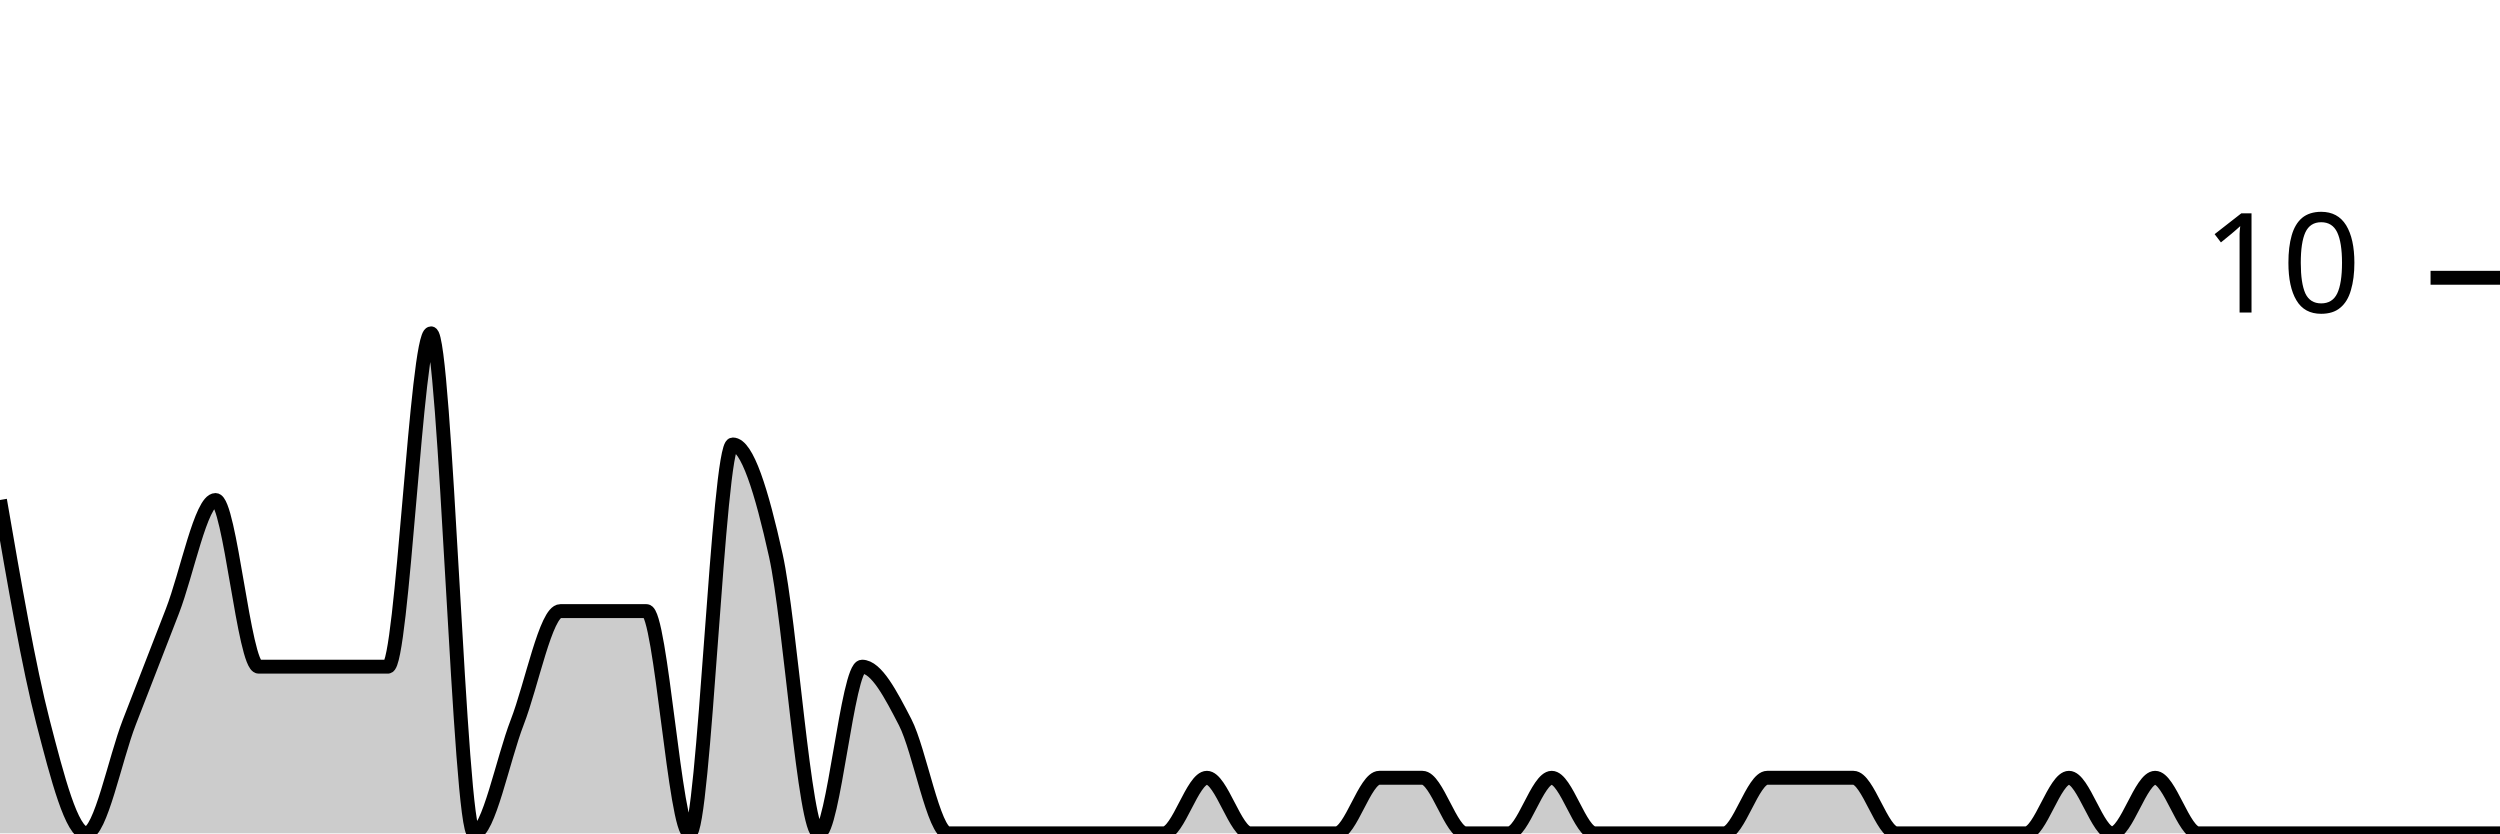
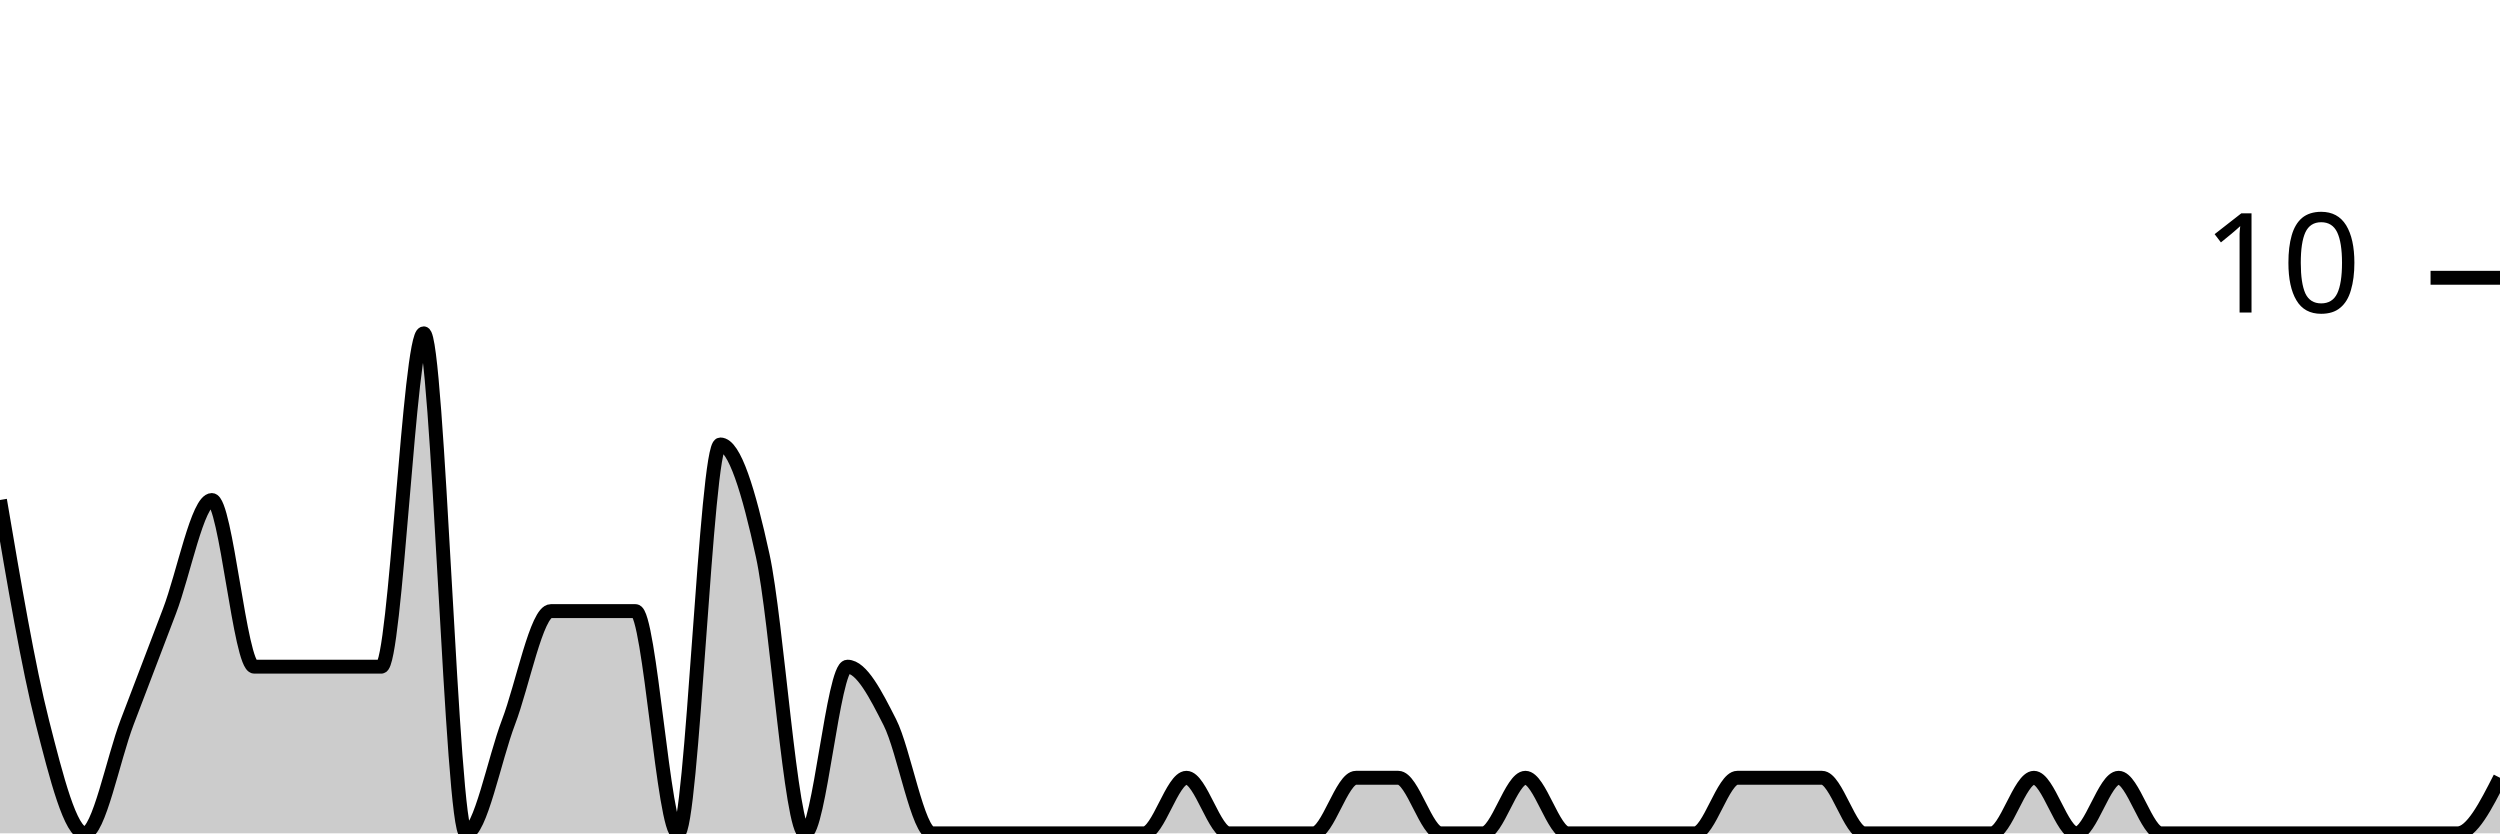
<svg xmlns="http://www.w3.org/2000/svg" viewBox="0 0 180 60">
  <g transform="translate(0,20)">
-     <path class="area" fill="rgba(0, 0, 0, 0.2)" d="M0,16C1.034,22,2.069,28,3.103,32C4.138,36,5.172,40,6.207,40C7.241,40,8.276,34.667,9.31,32C10.345,29.333,11.379,26.667,12.414,24C13.448,21.333,14.483,16,15.517,16C16.552,16,17.586,28,18.621,28C19.655,28,20.69,28,21.724,28C22.759,28,23.793,28,24.828,28C25.862,28,26.897,28,27.931,28C28.966,28,30,4,31.034,4C32.069,4,33.103,40,34.138,40C35.172,40,36.207,34.667,37.241,32C38.276,29.333,39.31,24,40.345,24C41.379,24,42.414,24,43.448,24C44.483,24,45.517,24,46.552,24C47.586,24,48.621,40,49.655,40C50.69,40,51.724,12,52.759,12C53.793,12,54.828,15.333,55.862,20C56.897,24.667,57.931,40,58.966,40C60,40,61.034,28,62.069,28C63.103,28,64.138,30,65.172,32C66.207,34,67.241,40,68.276,40C69.31,40,70.345,40,71.379,40C72.414,40,73.448,40,74.483,40C75.517,40,76.552,40,77.586,40C78.621,40,79.655,40,80.69,40C81.724,40,82.759,40,83.793,40C84.828,40,85.862,36,86.897,36C87.931,36,88.966,40,90,40C91.034,40,92.069,40,93.103,40C94.138,40,95.172,40,96.207,40C97.241,40,98.276,36,99.31,36C100.345,36,101.379,36,102.414,36C103.448,36,104.483,40,105.517,40C106.552,40,107.586,40,108.621,40C109.655,40,110.69,36,111.724,36C112.759,36,113.793,40,114.828,40C115.862,40,116.897,40,117.931,40C118.966,40,120,40,121.034,40C122.069,40,123.103,40,124.138,40C125.172,40,126.207,36,127.241,36C128.276,36,129.31,36,130.345,36C131.379,36,132.414,36,133.448,36C134.483,36,135.517,40,136.552,40C137.586,40,138.621,40,139.655,40C140.69,40,141.724,40,142.759,40C143.793,40,144.828,40,145.862,40C146.897,40,147.931,36,148.966,36C150,36,151.034,40,152.069,40C153.103,40,154.138,36,155.172,36C156.207,36,157.241,40,158.276,40C159.31,40,160.345,40,161.379,40C162.414,40,163.448,40,164.483,40C165.517,40,166.552,40,167.586,40C168.621,40,169.655,40,170.69,40C171.724,40,172.759,40,173.793,40C174.828,40,175.862,40,176.897,40C177.931,40,178.966,40,180,40L180,40C178.966,40,177.931,40,176.897,40C175.862,40,174.828,40,173.793,40C172.759,40,171.724,40,170.69,40C169.655,40,168.621,40,167.586,40C166.552,40,165.517,40,164.483,40C163.448,40,162.414,40,161.379,40C160.345,40,159.31,40,158.276,40C157.241,40,156.207,40,155.172,40C154.138,40,153.103,40,152.069,40C151.034,40,150,40,148.966,40C147.931,40,146.897,40,145.862,40C144.828,40,143.793,40,142.759,40C141.724,40,140.69,40,139.655,40C138.621,40,137.586,40,136.552,40C135.517,40,134.483,40,133.448,40C132.414,40,131.379,40,130.345,40C129.31,40,128.276,40,127.241,40C126.207,40,125.172,40,124.138,40C123.103,40,122.069,40,121.034,40C120,40,118.966,40,117.931,40C116.897,40,115.862,40,114.828,40C113.793,40,112.759,40,111.724,40C110.69,40,109.655,40,108.621,40C107.586,40,106.552,40,105.517,40C104.483,40,103.448,40,102.414,40C101.379,40,100.345,40,99.31,40C98.276,40,97.241,40,96.207,40C95.172,40,94.138,40,93.103,40C92.069,40,91.034,40,90,40C88.966,40,87.931,40,86.897,40C85.862,40,84.828,40,83.793,40C82.759,40,81.724,40,80.69,40C79.655,40,78.621,40,77.586,40C76.552,40,75.517,40,74.483,40C73.448,40,72.414,40,71.379,40C70.345,40,69.31,40,68.276,40C67.241,40,66.207,40,65.172,40C64.138,40,63.103,40,62.069,40C61.034,40,60,40,58.966,40C57.931,40,56.897,40,55.862,40C54.828,40,53.793,40,52.759,40C51.724,40,50.69,40,49.655,40C48.621,40,47.586,40,46.552,40C45.517,40,44.483,40,43.448,40C42.414,40,41.379,40,40.345,40C39.31,40,38.276,40,37.241,40C36.207,40,35.172,40,34.138,40C33.103,40,32.069,40,31.034,40C30,40,28.966,40,27.931,40C26.897,40,25.862,40,24.828,40C23.793,40,22.759,40,21.724,40C20.69,40,19.655,40,18.621,40C17.586,40,16.552,40,15.517,40C14.483,40,13.448,40,12.414,40C11.379,40,10.345,40,9.31,40C8.276,40,7.241,40,6.207,40C5.172,40,4.138,40,3.103,40C2.069,40,1.034,40,0,40Z" />
-     <path class="line" stroke="black" fill="none" d="M0,16C1.034,22,2.069,28,3.103,32C4.138,36,5.172,40,6.207,40C7.241,40,8.276,34.667,9.31,32C10.345,29.333,11.379,26.667,12.414,24C13.448,21.333,14.483,16,15.517,16C16.552,16,17.586,28,18.621,28C19.655,28,20.69,28,21.724,28C22.759,28,23.793,28,24.828,28C25.862,28,26.897,28,27.931,28C28.966,28,30,4,31.034,4C32.069,4,33.103,40,34.138,40C35.172,40,36.207,34.667,37.241,32C38.276,29.333,39.31,24,40.345,24C41.379,24,42.414,24,43.448,24C44.483,24,45.517,24,46.552,24C47.586,24,48.621,40,49.655,40C50.69,40,51.724,12,52.759,12C53.793,12,54.828,15.333,55.862,20C56.897,24.667,57.931,40,58.966,40C60,40,61.034,28,62.069,28C63.103,28,64.138,30,65.172,32C66.207,34,67.241,40,68.276,40C69.31,40,70.345,40,71.379,40C72.414,40,73.448,40,74.483,40C75.517,40,76.552,40,77.586,40C78.621,40,79.655,40,80.69,40C81.724,40,82.759,40,83.793,40C84.828,40,85.862,36,86.897,36C87.931,36,88.966,40,90,40C91.034,40,92.069,40,93.103,40C94.138,40,95.172,40,96.207,40C97.241,40,98.276,36,99.31,36C100.345,36,101.379,36,102.414,36C103.448,36,104.483,40,105.517,40C106.552,40,107.586,40,108.621,40C109.655,40,110.69,36,111.724,36C112.759,36,113.793,40,114.828,40C115.862,40,116.897,40,117.931,40C118.966,40,120,40,121.034,40C122.069,40,123.103,40,124.138,40C125.172,40,126.207,36,127.241,36C128.276,36,129.31,36,130.345,36C131.379,36,132.414,36,133.448,36C134.483,36,135.517,40,136.552,40C137.586,40,138.621,40,139.655,40C140.69,40,141.724,40,142.759,40C143.793,40,144.828,40,145.862,40C146.897,40,147.931,36,148.966,36C150,36,151.034,40,152.069,40C153.103,40,154.138,36,155.172,36C156.207,36,157.241,40,158.276,40C159.31,40,160.345,40,161.379,40C162.414,40,163.448,40,164.483,40C165.517,40,166.552,40,167.586,40C168.621,40,169.655,40,170.69,40C171.724,40,172.759,40,173.793,40C174.828,40,175.862,40,176.897,40C177.931,40,178.966,40,180,40" />
+     <path class="area" fill="rgba(0, 0, 0, 0.2)" d="M0,16C1.017,22,2.034,28,3.051,32C4.068,36,5.085,40,6.102,40C7.119,40,8.136,34.667,9.153,32C10.169,29.333,11.186,26.667,12.203,24C13.22,21.333,14.237,16,15.254,16C16.271,16,17.288,28,18.305,28C19.322,28,20.339,28,21.356,28C22.373,28,23.39,28,24.407,28C25.424,28,26.441,28,27.458,28C28.475,28,29.492,4,30.508,4C31.525,4,32.542,40,33.559,40C34.576,40,35.593,34.667,36.61,32C37.627,29.333,38.644,24,39.661,24C40.678,24,41.695,24,42.712,24C43.729,24,44.746,24,45.763,24C46.78,24,47.797,40,48.814,40C49.831,40,50.847,12,51.864,12C52.881,12,53.898,15.333,54.915,20C55.932,24.667,56.949,40,57.966,40C58.983,40,60,28,61.017,28C62.034,28,63.051,30,64.068,32C65.085,34,66.102,40,67.119,40C68.136,40,69.153,40,70.169,40C71.186,40,72.203,40,73.22,40C74.237,40,75.254,40,76.271,40C77.288,40,78.305,40,79.322,40C80.339,40,81.356,40,82.373,40C83.39,40,84.407,36,85.424,36C86.441,36,87.458,40,88.475,40C89.492,40,90.508,40,91.525,40C92.542,40,93.559,40,94.576,40C95.593,40,96.61,36,97.627,36C98.644,36,99.661,36,100.678,36C101.695,36,102.712,40,103.729,40C104.746,40,105.763,40,106.78,40C107.797,40,108.814,36,109.831,36C110.847,36,111.864,40,112.881,40C113.898,40,114.915,40,115.932,40C116.949,40,117.966,40,118.983,40C120,40,121.017,40,122.034,40C123.051,40,124.068,36,125.085,36C126.102,36,127.119,36,128.136,36C129.153,36,130.169,36,131.186,36C132.203,36,133.22,40,134.237,40C135.254,40,136.271,40,137.288,40C138.305,40,139.322,40,140.339,40C141.356,40,142.373,40,143.39,40C144.407,40,145.424,36,146.441,36C147.458,36,148.475,40,149.492,40C150.508,40,151.525,36,152.542,36C153.559,36,154.576,40,155.593,40C156.61,40,157.627,40,158.644,40C159.661,40,160.678,40,161.695,40C162.712,40,163.729,40,164.746,40C165.763,40,166.78,40,167.797,40C168.814,40,169.831,40,170.847,40C171.864,40,172.881,40,173.898,40C174.915,40,175.932,40,176.949,40C177.966,40,178.983,38,180,36L180,40C178.983,40,177.966,40,176.949,40C175.932,40,174.915,40,173.898,40C172.881,40,171.864,40,170.847,40C169.831,40,168.814,40,167.797,40C166.78,40,165.763,40,164.746,40C163.729,40,162.712,40,161.695,40C160.678,40,159.661,40,158.644,40C157.627,40,156.61,40,155.593,40C154.576,40,153.559,40,152.542,40C151.525,40,150.508,40,149.492,40C148.475,40,147.458,40,146.441,40C145.424,40,144.407,40,143.39,40C142.373,40,141.356,40,140.339,40C139.322,40,138.305,40,137.288,40C136.271,40,135.254,40,134.237,40C133.22,40,132.203,40,131.186,40C130.169,40,129.153,40,128.136,40C127.119,40,126.102,40,125.085,40C124.068,40,123.051,40,122.034,40C121.017,40,120,40,118.983,40C117.966,40,116.949,40,115.932,40C114.915,40,113.898,40,112.881,40C111.864,40,110.847,40,109.831,40C108.814,40,107.797,40,106.78,40C105.763,40,104.746,40,103.729,40C102.712,40,101.695,40,100.678,40C99.661,40,98.644,40,97.627,40C96.61,40,95.593,40,94.576,40C93.559,40,92.542,40,91.525,40C90.508,40,89.492,40,88.475,40C87.458,40,86.441,40,85.424,40C84.407,40,83.39,40,82.373,40C81.356,40,80.339,40,79.322,40C78.305,40,77.288,40,76.271,40C75.254,40,74.237,40,73.22,40C72.203,40,71.186,40,70.169,40C69.153,40,68.136,40,67.119,40C66.102,40,65.085,40,64.068,40C63.051,40,62.034,40,61.017,40C60,40,58.983,40,57.966,40C56.949,40,55.932,40,54.915,40C53.898,40,52.881,40,51.864,40C50.847,40,49.831,40,48.814,40C47.797,40,46.78,40,45.763,40C44.746,40,43.729,40,42.712,40C41.695,40,40.678,40,39.661,40C38.644,40,37.627,40,36.61,40C35.593,40,34.576,40,33.559,40C32.542,40,31.525,40,30.508,40C29.492,40,28.475,40,27.458,40C26.441,40,25.424,40,24.407,40C23.39,40,22.373,40,21.356,40C20.339,40,19.322,40,18.305,40C17.288,40,16.271,40,15.254,40C14.237,40,13.22,40,12.203,40C11.186,40,10.169,40,9.153,40C8.136,40,7.119,40,6.102,40C5.085,40,4.068,40,3.051,40C2.034,40,1.017,40,0,40Z" />
+     <path class="line" stroke="black" fill="none" d="M0,16C1.017,22,2.034,28,3.051,32C4.068,36,5.085,40,6.102,40C7.119,40,8.136,34.667,9.153,32C10.169,29.333,11.186,26.667,12.203,24C13.22,21.333,14.237,16,15.254,16C16.271,16,17.288,28,18.305,28C19.322,28,20.339,28,21.356,28C22.373,28,23.39,28,24.407,28C25.424,28,26.441,28,27.458,28C28.475,28,29.492,4,30.508,4C31.525,4,32.542,40,33.559,40C34.576,40,35.593,34.667,36.61,32C37.627,29.333,38.644,24,39.661,24C40.678,24,41.695,24,42.712,24C43.729,24,44.746,24,45.763,24C46.78,24,47.797,40,48.814,40C49.831,40,50.847,12,51.864,12C52.881,12,53.898,15.333,54.915,20C55.932,24.667,56.949,40,57.966,40C58.983,40,60,28,61.017,28C62.034,28,63.051,30,64.068,32C65.085,34,66.102,40,67.119,40C68.136,40,69.153,40,70.169,40C71.186,40,72.203,40,73.22,40C74.237,40,75.254,40,76.271,40C77.288,40,78.305,40,79.322,40C80.339,40,81.356,40,82.373,40C83.39,40,84.407,36,85.424,36C86.441,36,87.458,40,88.475,40C89.492,40,90.508,40,91.525,40C92.542,40,93.559,40,94.576,40C95.593,40,96.61,36,97.627,36C98.644,36,99.661,36,100.678,36C101.695,36,102.712,40,103.729,40C104.746,40,105.763,40,106.78,40C107.797,40,108.814,36,109.831,36C110.847,36,111.864,40,112.881,40C113.898,40,114.915,40,115.932,40C116.949,40,117.966,40,118.983,40C120,40,121.017,40,122.034,40C123.051,40,124.068,36,125.085,36C126.102,36,127.119,36,128.136,36C129.153,36,130.169,36,131.186,36C132.203,36,133.22,40,134.237,40C135.254,40,136.271,40,137.288,40C138.305,40,139.322,40,140.339,40C141.356,40,142.373,40,143.39,40C144.407,40,145.424,36,146.441,36C147.458,36,148.475,40,149.492,40C150.508,40,151.525,36,152.542,36C153.559,36,154.576,40,155.593,40C156.61,40,157.627,40,158.644,40C159.661,40,160.678,40,161.695,40C162.712,40,163.729,40,164.746,40C165.763,40,166.78,40,167.797,40C168.814,40,169.831,40,170.847,40C171.864,40,172.881,40,173.898,40C174.915,40,175.932,40,176.949,40C177.966,40,178.983,38,180,36" />
    <path class="axis-ceiling" stroke-width="1" stroke="black" fill="none" d="M175,0L180,0" />
    <text class="axis-ceiling-label" font-family="sans-serif" text-anchor="end" font-size="10px" x="170" y="2.5">10</text>
  </g>
</svg>
